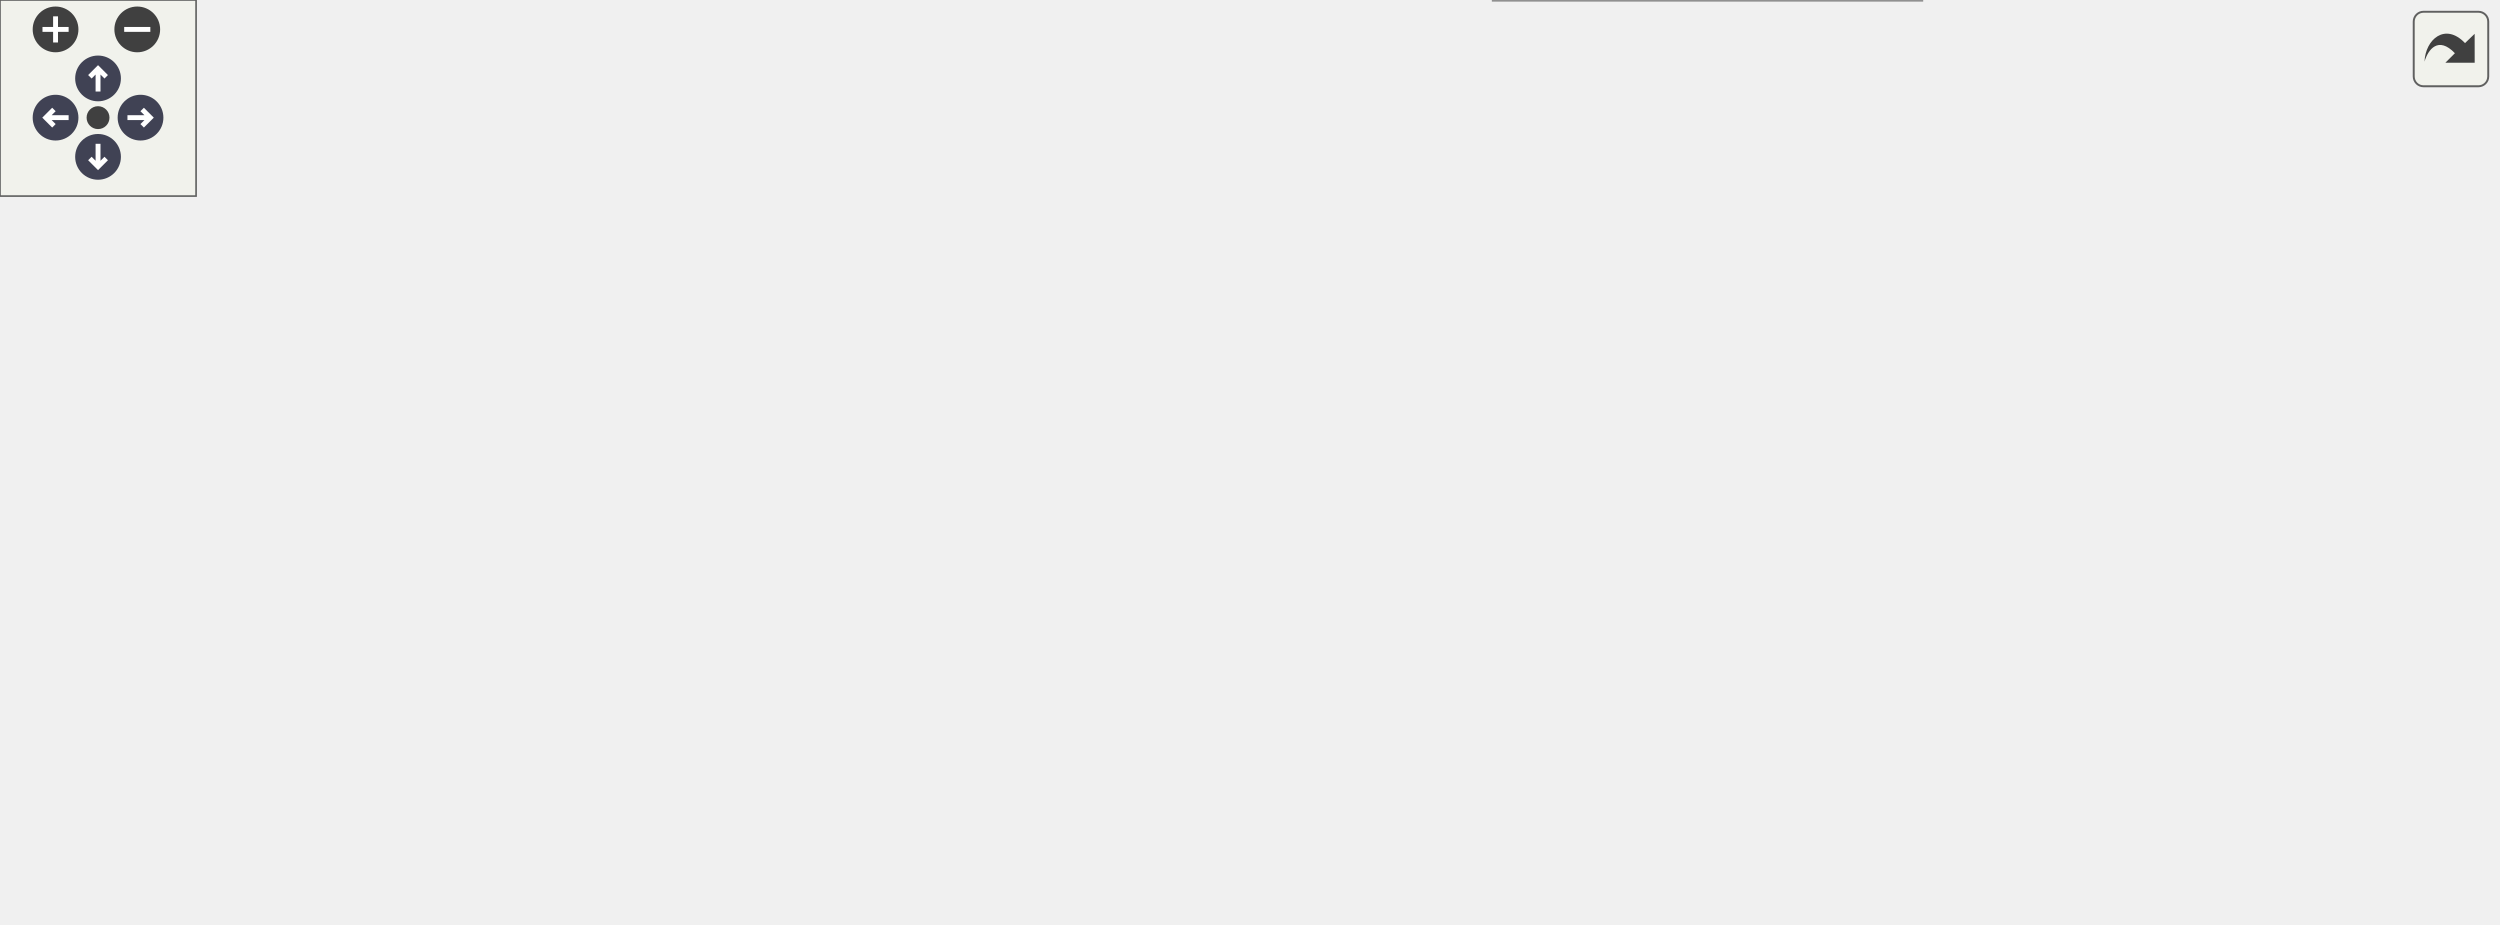
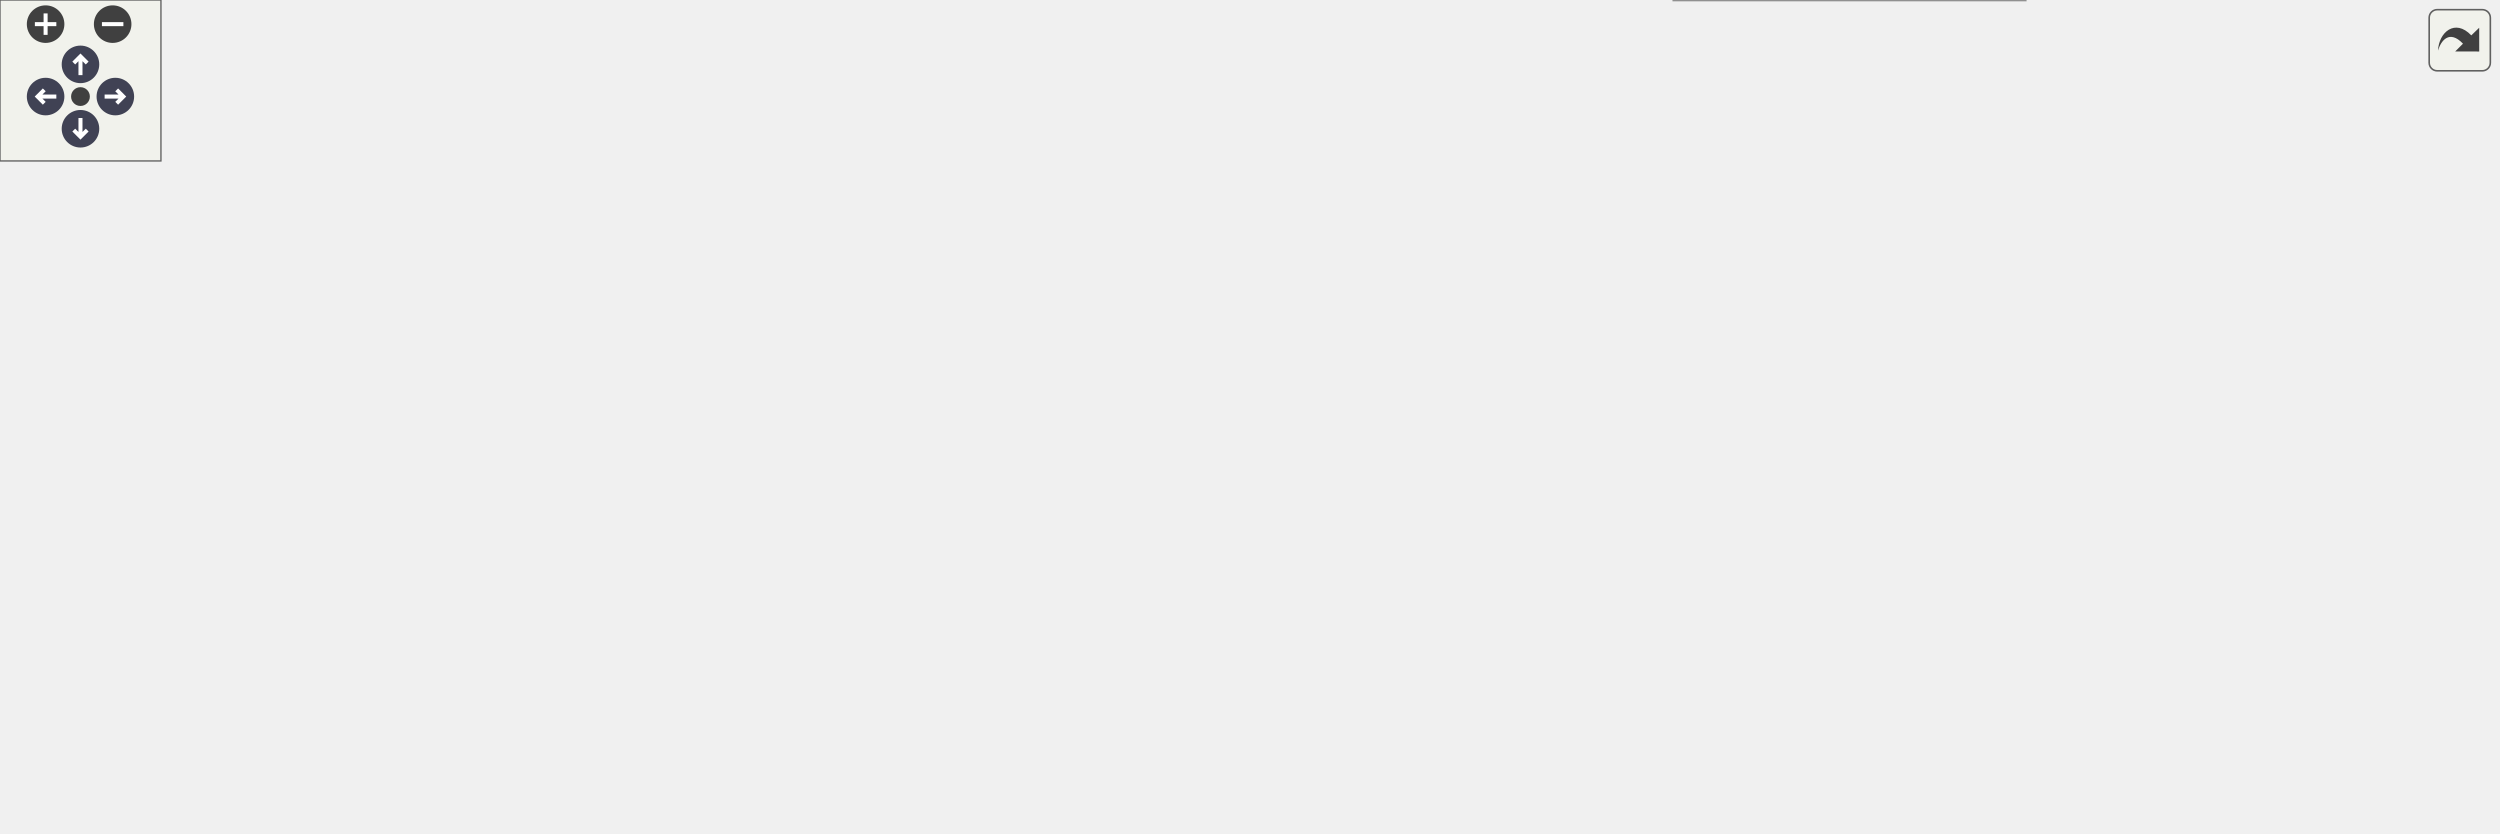
<svg xmlns="http://www.w3.org/2000/svg" xmlns:xlink="http://www.w3.org/1999/xlink" id="main" version="1.1" xml:space="preserve">
  <style type="text/css">
.node, .edge {opacity: 0.7;}
.node.selected, .edge.selected {opacity: 1;}
.edge:hover path { stroke: red; }
.edge:hover polygon { stroke: red; fill: red; }
</style>
  <defs>
    <circle id="rim" cx="0" cy="0" r="7" />
    <circle id="rim2" cx="0" cy="0" r="3.5" />
    <g id="zoomPlus">
      <use xlink:href="#rim" fill="#404040">
        <set attributeName="fill" to="#808080" begin="zoomplus.mouseover" end="zoomplus.mouseout" />
      </use>
      <path d="M-4,0h8M0,-4v8" fill="none" stroke="white" stroke-width="1.5" pointer-events="none" />
    </g>
    <g id="zoomMin">
      <use xlink:href="#rim" fill="#404040">
        <set attributeName="fill" to="#808080" begin="zoomminus.mouseover" end="zoomminus.mouseout" />
      </use>
      <path d="M-4,0h8" fill="none" stroke="white" stroke-width="1.5" pointer-events="none" />
    </g>
    <g id="arrowUp" transform="translate(30 24)">
      <use xlink:href="#rim" />
      <path pointer-events="none" fill="none" stroke="white" stroke-width="1.5" d="M0,-3.0v7 M-2.5,-0.5L0,-3.0L2.5,-0.5" />
    </g>
    <g id="arrowRight" transform="rotate(90) translate(36 -43)">
      <use xlink:href="#rim" />
      <path pointer-events="none" fill="none" stroke="white" stroke-width="1.5" d="M0,-3.0v7 M-2.5,-0.5L0,-3.0L2.5,-0.5" />
    </g>
    <g id="arrowDown" transform="rotate(180) translate(-30 -48)">
      <use xlink:href="#rim" />
      <path pointer-events="none" fill="none" stroke="white" stroke-width="1.5" d="M0,-3.0v7 M-2.5,-0.5L0,-3.0L2.5,-0.5" />
    </g>
    <g id="arrowLeft" transform="rotate(270) translate(-36 17)">
      <use xlink:href="#rim" />
      <path pointer-events="none" fill="none" stroke="white" stroke-width="1.5" d="M0,-3.0v7 M-2.5,-0.5L0,-3.0L2.5,-0.5" />
    </g>
    <g id="resetDef">
      <use xlink:href="#rim2" fill="#404040">
        <set attributeName="fill" to="#808080" begin="reset.mouseover" end="reset.mouseout" />
      </use>
    </g>
  </defs>
  <svg id="graph" class="graph">
    <g id="viewport">
      <g id="Node000001" class="node">
        <g id="a_Node000001">
          <a xlink:title="Create a directory and all its parents if it does not exist.">
-             <polygon fill="#999999" stroke="#666666" points="764,-126 651,-126 651,-96 764,-96 764,-126" />
-             <text text-anchor="start" x="659" y="-114" font-family="Helvetica,sans-Serif" font-size="10.00">m_compile_specific</text>
-             <text text-anchor="middle" x="707.5" y="-103" font-family="Helvetica,sans-Serif" font-size="10.00">::s_create_directory</text>
+             <polygon fill="#999999" stroke="#666666" points="931,-142 818,-142 818,-112 931,-112 931,-142" />
+             <text text-anchor="start" x="826" y="-130" font-family="Helvetica,sans-Serif" font-size="10.00">m_compile_specific</text>
+             <text text-anchor="middle" x="874.5" y="-119" font-family="Helvetica,sans-Serif" font-size="10.00">::s_create_directory</text>
          </a>
        </g>
      </g>
      <g id="Node000002" class="node">
        <g id="a_Node000002">
          <a xlink:href="namespacem__boundary__io.html#a1b6a5f4b89c0cc5313f8f448ce1a9b2c" target="_top" xlink:title="Write boundary condition type and buffer data to per-rank parallel files using MPI I/O.">
-             <polygon fill="white" stroke="#666666" points="615,-222 430,-222 430,-192 615,-192 615,-222" />
-             <text text-anchor="start" x="438" y="-210" font-family="Helvetica,sans-Serif" font-size="10.00">m_boundary_io::s_write</text>
-             <text text-anchor="middle" x="522.5" y="-199" font-family="Helvetica,sans-Serif" font-size="10.00">_parallel_boundary_condition_files</text>
+             <polygon fill="white" stroke="#666666" points="782,-250 597,-250 597,-220 782,-220 782,-250" />
+             <text text-anchor="start" x="605" y="-238" font-family="Helvetica,sans-Serif" font-size="10.00">m_boundary_io::s_write</text>
+             <text text-anchor="middle" x="689.5" y="-227" font-family="Helvetica,sans-Serif" font-size="10.00">_parallel_boundary_condition_files</text>
          </a>
        </g>
      </g>
      <g id="edge1_Node000001_Node000002" class="edge">
        <g id="a_edge1_Node000001_Node000002">
          <a xlink:title=" ">
-             <path fill="none" stroke="#63b8ff" d="M683.91,-133.15C666.43,-149.14 640.9,-170.12 615,-183 608.24,-186.36 600.95,-189.3 593.54,-191.84" />
-             <polygon fill="#63b8ff" stroke="#63b8ff" points="686.44,-135.58 691.35,-126.19 681.66,-130.46 686.44,-135.58" />
+             <path fill="none" stroke="#63b8ff" d="M852.35,-149.74C834.95,-167.28 808.85,-191 782,-206 772.11,-211.53 761.02,-216.16 750.06,-219.99" />
+             <polygon fill="#63b8ff" stroke="#63b8ff" points="855.25,-151.79 859.71,-142.18 850.23,-146.91 855.25,-151.79" />
          </a>
        </g>
      </g>
      <g id="Node000003" class="node">
        <g id="a_Node000003">
          <a xlink:href="namespacem__data__output.html#ad3497d325f009e8502107d49ba0e439d" target="_top" xlink:title="Write grid and conservative variable data files in parallel via MPI I/O.">
-             <polygon fill="white" stroke="#666666" points="588,-174 457,-174 457,-144 588,-144 588,-174" />
-             <text text-anchor="start" x="465" y="-162" font-family="Helvetica,sans-Serif" font-size="10.00">m_data_output::s_write</text>
-             <text text-anchor="middle" x="522.5" y="-151" font-family="Helvetica,sans-Serif" font-size="10.00">_parallel_data_files</text>
+             <polygon fill="white" stroke="#666666" points="561,-209 430,-209 430,-179 561,-179 561,-209" />
+             <text text-anchor="start" x="438" y="-197" font-family="Helvetica,sans-Serif" font-size="10.00">m_data_output::s_write</text>
+             <text text-anchor="middle" x="495.5" y="-186" font-family="Helvetica,sans-Serif" font-size="10.00">_parallel_data_files</text>
          </a>
        </g>
      </g>
      <g id="edge2_Node000001_Node000003" class="edge">
        <g id="a_edge2_Node000001_Node000003">
          <a xlink:title=" ">
-             <path fill="none" stroke="#63b8ff" d="M640.84,-128.22C621.26,-133.36 599.97,-138.94 580.96,-143.93" />
-             <polygon fill="#63b8ff" stroke="#63b8ff" points="641.81,-131.59 650.6,-125.66 640.04,-124.81 641.81,-131.59" />
+             <path fill="none" stroke="#63b8ff" d="M841.16,-147.19C824.19,-156.74 802.68,-167.29 782,-173 708.23,-193.39 619.9,-196.85 561.22,-196.36" />
+             <polygon fill="#63b8ff" stroke="#63b8ff" points="843.18,-150.06 850.08,-142.02 839.67,-144 843.18,-150.06" />
          </a>
        </g>
      </g>
      <g id="Node000007" class="node">
        <g id="a_Node000007">
-           <a xlink:href="namespacem__data__output.html#a53a556dc3fa26f1f97eb2044e8391997" target="_top" xlink:title="Writes the IB state information out to file.">
-             <polygon fill="white" stroke="#666666" points="588,-78 457,-78 457,-48 588,-48 588,-78" />
-             <text text-anchor="start" x="465" y="-66" font-family="Helvetica,sans-Serif" font-size="10.00">m_data_output::s_write</text>
-             <text text-anchor="middle" x="522.5" y="-55" font-family="Helvetica,sans-Serif" font-size="10.00">_parallel_ib_state</text>
+           <a xlink:href="namespacem__data__output.html#aedabc28a11a6ded24cf19cc5d46692a5" target="_top" xlink:title="Write immersed boundary marker data in parallel using MPI I/O.">
+             <polygon fill="white" stroke="#666666" points="755,-164 624,-164 624,-134 755,-134 755,-164" />
+             <text text-anchor="start" x="632" y="-152" font-family="Helvetica,sans-Serif" font-size="10.00">m_data_output::s_write</text>
+             <text text-anchor="middle" x="689.5" y="-141" font-family="Helvetica,sans-Serif" font-size="10.00">_parallel_ib_data</text>
          </a>
        </g>
      </g>
      <g id="edge6_Node000001_Node000007" class="edge">
        <g id="a_edge6_Node000001_Node000007">
          <a xlink:title=" ">
-             <path fill="none" stroke="#63b8ff" d="M640.84,-93.78C621.26,-88.64 599.97,-83.06 580.96,-78.07" />
-             <polygon fill="#63b8ff" stroke="#63b8ff" points="640.04,-97.19 650.6,-96.34 641.81,-90.41 640.04,-97.19" />
+             <path fill="none" stroke="#63b8ff" d="M807.2,-134.97C790.2,-137.01 771.94,-139.21 755.04,-141.24" />
+             <polygon fill="#63b8ff" stroke="#63b8ff" points="808.09,-138.39 817.6,-133.72 807.25,-131.44 808.09,-138.39" />
          </a>
        </g>
      </g>
      <g id="Node000009" class="node">
        <g id="a_Node000009">
-           <a xlink:href="namespacem__data__output.html#aa24a29afef33c331f912d6d57dbbc5fd" target="_top" xlink:title="Write grid and conservative variable data files in serial format.">
-             <polygon fill="white" stroke="#666666" points="588,-126 457,-126 457,-96 588,-96 588,-126" />
-             <text text-anchor="start" x="465" y="-114" font-family="Helvetica,sans-Serif" font-size="10.00">m_data_output::s_write</text>
-             <text text-anchor="middle" x="522.5" y="-103" font-family="Helvetica,sans-Serif" font-size="10.00">_serial_data_files</text>
+           <a xlink:href="namespacem__data__output.html#a53a556dc3fa26f1f97eb2044e8391997" target="_top" xlink:title="Writes the IB state information out to file.">
+             <polygon fill="white" stroke="#666666" points="755,-30 624,-30 624,0 755,0 755,-30" />
+             <text text-anchor="start" x="632" y="-18" font-family="Helvetica,sans-Serif" font-size="10.00">m_data_output::s_write</text>
+             <text text-anchor="middle" x="689.5" y="-7" font-family="Helvetica,sans-Serif" font-size="10.00">_parallel_ib_state</text>
          </a>
        </g>
      </g>
      <g id="edge9_Node000001_Node000009" class="edge">
        <g id="a_edge9_Node000001_Node000009">
          <a xlink:title=" ">
-             <path fill="none" stroke="#63b8ff" d="M640.2,-111C623.2,-111 604.94,-111 588.04,-111" />
-             <polygon fill="#63b8ff" stroke="#63b8ff" points="640.6,-114.5 650.6,-111 640.6,-107.5 640.6,-114.5" />
-           </a>
-         </g>
-       </g>
-       <g id="Node000010" class="node">
-         <g id="a_Node000010">
+             <path fill="none" stroke="#63b8ff" d="M855.53,-104.06C838.63,-84.01 811.57,-55.58 782,-39 773.69,-34.34 764.45,-30.56 755.13,-27.5" />
+             <polygon fill="#63b8ff" stroke="#63b8ff" points="852.86,-106.32 861.92,-111.81 858.27,-101.87 852.86,-106.32" />
+           </a>
+         </g>
+       </g>
+       <g id="Node000011" class="node">
+         <g id="a_Node000011">
+           <a xlink:href="namespacem__data__output.html#aa24a29afef33c331f912d6d57dbbc5fd" target="_top" xlink:title="Write grid and conservative variable data files in serial format.">
+             <polygon fill="white" stroke="#666666" points="561,-113 430,-113 430,-83 561,-83 561,-113" />
+             <text text-anchor="start" x="438" y="-101" font-family="Helvetica,sans-Serif" font-size="10.00">m_data_output::s_write</text>
+             <text text-anchor="middle" x="495.5" y="-90" font-family="Helvetica,sans-Serif" font-size="10.00">_serial_data_files</text>
+           </a>
+         </g>
+       </g>
+       <g id="edge12_Node000001_Node000011" class="edge">
+         <g id="a_edge12_Node000001_Node000011">
+           <a xlink:title=" ">
+             <path fill="none" stroke="#63b8ff" d="M807.52,-121.92C738.25,-116.6 630.01,-108.27 561.21,-102.98" />
+             <polygon fill="#63b8ff" stroke="#63b8ff" points="807.63,-125.44 817.87,-122.72 808.17,-118.46 807.63,-125.44" />
+           </a>
+         </g>
+       </g>
+       <g id="Node000012" class="node">
+         <g id="a_Node000012">
          <a xlink:href="namespacem__data__output.html#a865687c6a3188efbd71b29b439302ec1" target="_top" xlink:title="Write IB state data to a per-timestep serial (unformatted) file.">
-             <polygon fill="white" stroke="#666666" points="588,-30 457,-30 457,0 588,0 588,-30" />
-             <text text-anchor="start" x="465" y="-18" font-family="Helvetica,sans-Serif" font-size="10.00">m_data_output::s_write</text>
-             <text text-anchor="middle" x="522.5" y="-7" font-family="Helvetica,sans-Serif" font-size="10.00">_serial_ib_state</text>
-           </a>
-         </g>
-       </g>
-       <g id="edge11_Node000001_Node000010" class="edge">
-         <g id="a_edge11_Node000001_Node000010">
-           <a xlink:title=" ">
-             <path fill="none" stroke="#63b8ff" d="M683.91,-88.85C666.43,-72.86 640.9,-51.88 615,-39 606.62,-34.83 597.43,-31.33 588.22,-28.4" />
-             <polygon fill="#63b8ff" stroke="#63b8ff" points="681.66,-91.54 691.35,-95.81 686.44,-86.42 681.66,-91.54" />
+             <polygon fill="white" stroke="#666666" points="755,-78 624,-78 624,-48 755,-48 755,-78" />
+             <text text-anchor="start" x="632" y="-66" font-family="Helvetica,sans-Serif" font-size="10.00">m_data_output::s_write</text>
+             <text text-anchor="middle" x="689.5" y="-55" font-family="Helvetica,sans-Serif" font-size="10.00">_serial_ib_state</text>
+           </a>
+         </g>
+       </g>
+       <g id="edge14_Node000001_Node000012" class="edge">
+         <g id="a_edge14_Node000001_Node000012">
+           <a xlink:title=" ">
+             <path fill="none" stroke="#63b8ff" d="M825.91,-108.19C811.83,-102.79 796.35,-97.01 782,-92 768.47,-87.27 753.71,-82.45 740.06,-78.13" />
+             <polygon fill="#63b8ff" stroke="#63b8ff" points="824.81,-111.52 835.4,-111.85 827.33,-104.99 824.81,-111.52" />
          </a>
        </g>
      </g>
      <g id="Node000004" class="node">
        <g id="a_Node000004">
          <a xlink:href="namespacem__data__output.html#a9eea8de093f055adb3b786bff3cab2d8" target="_top" xlink:title="Write data files. Dispatch subroutine that replaces procedure pointer.">
-             <polygon fill="white" stroke="#666666" points="394,-126 263,-126 263,-96 394,-96 394,-126" />
-             <text text-anchor="start" x="271" y="-114" font-family="Helvetica,sans-Serif" font-size="10.00">m_data_output::s_write</text>
-             <text text-anchor="middle" x="328.5" y="-103" font-family="Helvetica,sans-Serif" font-size="10.00">_data_files</text>
+             <polygon fill="white" stroke="#666666" points="394,-113 263,-113 263,-83 394,-83 394,-113" />
+             <text text-anchor="start" x="271" y="-101" font-family="Helvetica,sans-Serif" font-size="10.00">m_data_output::s_write</text>
+             <text text-anchor="middle" x="328.5" y="-90" font-family="Helvetica,sans-Serif" font-size="10.00">_data_files</text>
          </a>
        </g>
      </g>
      <g id="edge3_Node000003_Node000004" class="edge">
        <g id="a_edge3_Node000003_Node000004">
          <a xlink:title=" ">
-             <path fill="none" stroke="#63b8ff" d="M451.46,-141.49C431.14,-136.41 409.15,-130.91 389.51,-126" />
-             <polygon fill="#63b8ff" stroke="#63b8ff" points="450.73,-144.91 461.28,-143.94 452.42,-138.12 450.73,-144.91" />
+             <path fill="none" stroke="#63b8ff" d="M440.12,-174.97C436.65,-173.39 433.25,-171.73 430,-170 399.11,-153.57 366.82,-128.87 347.42,-113.1" />
+             <polygon fill="#63b8ff" stroke="#63b8ff" points="438.84,-178.23 449.41,-178.98 441.61,-171.81 438.84,-178.23" />
          </a>
        </g>
      </g>
      <g id="Node000005" class="node">
        <g id="a_Node000005">
          <a xlink:href="namespacem__start__up.html#a47ade6ffcd98aafcccf10910f626142d" target="_top" xlink:title="Save conservative variable data to disk at the current time step.">
-             <polygon fill="white" stroke="#666666" points="227,-96.5 89,-96.5 89,-77.5 227,-77.5 227,-96.5" />
-             <text text-anchor="middle" x="158" y="-84.5" font-family="Helvetica,sans-Serif" font-size="10.00">m_start_up::s_save_data</text>
+             <polygon fill="white" stroke="#666666" points="227,-83.5 89,-83.5 89,-64.5 227,-64.5 227,-83.5" />
+             <text text-anchor="middle" x="158" y="-71.5" font-family="Helvetica,sans-Serif" font-size="10.00">m_start_up::s_save_data</text>
          </a>
        </g>
      </g>
      <g id="edge4_Node000004_Node000005" class="edge">
        <g id="a_edge4_Node000004_Node000005">
          <a xlink:title=" ">
-             <path fill="none" stroke="#63b8ff" d="M252.76,-100.35C243.75,-99.07 234.6,-97.77 225.72,-96.5" />
-             <polygon fill="#63b8ff" stroke="#63b8ff" points="252.44,-103.84 262.84,-101.79 253.43,-96.91 252.44,-103.84" />
+             <path fill="none" stroke="#63b8ff" d="M252.76,-87.35C243.75,-86.07 234.6,-84.77 225.72,-83.5" />
+             <polygon fill="#63b8ff" stroke="#63b8ff" points="252.44,-90.84 262.84,-88.79 253.43,-83.91 252.44,-90.84" />
          </a>
        </g>
      </g>
      <g id="Node000006" class="node">
        <g id="a_Node000006">
          <a xlink:href="p__main_8fpp_8f90.html#aeec10ee8e2940c953967da3e374e1579" target="_top" xlink:title="Quasi-conservative, shock- and interface- capturing finite-volume scheme for the multicomponent Navie...">
-             <polygon fill="white" stroke="#666666" points="53,-96.5 0,-96.5 0,-77.5 53,-77.5 53,-96.5" />
-             <text text-anchor="middle" x="26.5" y="-84.5" font-family="Helvetica,sans-Serif" font-size="10.00">p_main</text>
+             <polygon fill="white" stroke="#666666" points="53,-83.5 0,-83.5 0,-64.5 53,-64.5 53,-83.5" />
+             <text text-anchor="middle" x="26.5" y="-71.5" font-family="Helvetica,sans-Serif" font-size="10.00">p_main</text>
          </a>
        </g>
      </g>
      <g id="edge5_Node000005_Node000006" class="edge">
        <g id="a_edge5_Node000005_Node000006">
          <a xlink:title=" ">
-             <path fill="none" stroke="#63b8ff" d="M78.81,-87C69.67,-87 60.91,-87 53.29,-87" />
-             <polygon fill="#63b8ff" stroke="#63b8ff" points="78.84,-90.5 88.84,-87 78.84,-83.5 78.84,-90.5" />
+             <path fill="none" stroke="#63b8ff" d="M78.81,-74C69.67,-74 60.91,-74 53.29,-74" />
+             <polygon fill="#63b8ff" stroke="#63b8ff" points="78.84,-77.5 88.84,-74 78.84,-70.5 78.84,-77.5" />
+           </a>
+         </g>
+       </g>
+       <g id="edge8_Node000007_Node000003" class="edge">
+         <g id="a_edge8_Node000007_Node000003">
+           <a xlink:title=" ">
+             <path fill="none" stroke="#63b8ff" d="M614.55,-166.33C596.77,-170.5 577.93,-174.92 560.64,-178.97" />
+             <polygon fill="#63b8ff" stroke="#63b8ff" points="615.36,-169.74 624.3,-164.05 613.76,-162.92 615.36,-169.74" />
          </a>
        </g>
      </g>
      <g id="Node000008" class="node">
        <g id="a_Node000008">
-           <a xlink:href="namespacem__data__output.html#ad7b2f63ea430ad1518152658c5488dcf" target="_top" xlink:title="Writes IB state records to restart_data/ib_state.dat. Must be called only on rank 0.">
-             <polygon fill="white" stroke="#666666" points="394,-78 263,-78 263,-48 394,-48 394,-78" />
-             <text text-anchor="start" x="271" y="-66" font-family="Helvetica,sans-Serif" font-size="10.00">m_data_output::s_write</text>
-             <text text-anchor="middle" x="328.5" y="-55" font-family="Helvetica,sans-Serif" font-size="10.00">_ib_state_file</text>
+           <a xlink:href="namespacem__data__output.html#afea5c151b85111d7df711e1ccb50813f" target="_top" xlink:title="Dispatch immersed boundary data output to the serial or parallel writer.">
+             <polygon fill="white" stroke="#666666" points="561,-161 430,-161 430,-131 561,-131 561,-161" />
+             <text text-anchor="start" x="438" y="-149" font-family="Helvetica,sans-Serif" font-size="10.00">m_data_output::s_write</text>
+             <text text-anchor="middle" x="495.5" y="-138" font-family="Helvetica,sans-Serif" font-size="10.00">_ib_data_file</text>
          </a>
        </g>
      </g>
      <g id="edge7_Node000007_Node000008" class="edge">
        <g id="a_edge7_Node000007_Node000008">
          <a xlink:title=" ">
-             <path fill="none" stroke="#63b8ff" d="M446.7,-63C429.4,-63 411.12,-63 394.28,-63" />
-             <polygon fill="#63b8ff" stroke="#63b8ff" points="446.77,-66.5 456.77,-63 446.77,-59.5 446.77,-66.5" />
-           </a>
-         </g>
-       </g>
-       <g id="edge8_Node000008_Node000005" class="edge">
-         <g id="a_edge8_Node000008_Node000005">
-           <a xlink:title=" ">
-             <path fill="none" stroke="#63b8ff" d="M252.76,-73.65C243.75,-74.93 234.6,-76.23 225.72,-77.5" />
-             <polygon fill="#63b8ff" stroke="#63b8ff" points="253.43,-77.09 262.84,-72.21 252.44,-70.16 253.43,-77.09" />
-           </a>
-         </g>
-       </g>
-       <g id="edge10_Node000009_Node000004" class="edge">
-         <g id="a_edge10_Node000009_Node000004">
-           <a xlink:title=" ">
-             <path fill="none" stroke="#63b8ff" d="M446.7,-111C429.4,-111 411.12,-111 394.28,-111" />
-             <polygon fill="#63b8ff" stroke="#63b8ff" points="446.77,-114.5 456.77,-111 446.77,-107.5 446.77,-114.5" />
-           </a>
-         </g>
-       </g>
-       <g id="edge12_Node000010_Node000008" class="edge">
-         <g id="a_edge12_Node000010_Node000008">
-           <a xlink:title=" ">
-             <path fill="none" stroke="#63b8ff" d="M451.46,-32.51C431.14,-37.59 409.15,-43.09 389.51,-48" />
-             <polygon fill="#63b8ff" stroke="#63b8ff" points="452.42,-35.88 461.28,-30.06 450.73,-29.09 452.42,-35.88" />
+             <path fill="none" stroke="#63b8ff" d="M613.7,-147.83C596.4,-147.56 578.12,-147.28 561.28,-147.01" />
+             <polygon fill="#63b8ff" stroke="#63b8ff" points="613.71,-151.33 623.77,-147.99 613.82,-144.33 613.71,-151.33" />
+           </a>
+         </g>
+       </g>
+       <g id="Node000010" class="node">
+         <g id="a_Node000010">
+           <a xlink:href="namespacem__data__output.html#ad7b2f63ea430ad1518152658c5488dcf" target="_top" xlink:title="Writes IB state records to restart_data/ib_state.dat. Must be called only on rank 0.">
+             <polygon fill="white" stroke="#666666" points="561,-65 430,-65 430,-35 561,-35 561,-65" />
+             <text text-anchor="start" x="438" y="-53" font-family="Helvetica,sans-Serif" font-size="10.00">m_data_output::s_write</text>
+             <text text-anchor="middle" x="495.5" y="-42" font-family="Helvetica,sans-Serif" font-size="10.00">_ib_state_file</text>
+           </a>
+         </g>
+       </g>
+       <g id="edge10_Node000009_Node000010" class="edge">
+         <g id="a_edge10_Node000009_Node000010">
+           <a xlink:title=" ">
+             <path fill="none" stroke="#63b8ff" d="M613.7,-28.63C596.4,-31.79 578.12,-35.12 561.28,-38.19" />
+             <polygon fill="#63b8ff" stroke="#63b8ff" points="614.56,-32.04 623.77,-26.8 613.3,-25.15 614.56,-32.04" />
+           </a>
+         </g>
+       </g>
+       <g id="edge11_Node000010_Node000005" class="edge">
+         <g id="a_edge11_Node000010_Node000005">
+           <a xlink:title=" ">
+             <path fill="none" stroke="#63b8ff" d="M419.68,-55.35C362.08,-59.47 283.12,-65.12 227.23,-69.12" />
+             <polygon fill="#63b8ff" stroke="#63b8ff" points="420.09,-58.83 429.81,-54.63 419.59,-51.85 420.09,-58.83" />
+           </a>
+         </g>
+       </g>
+       <g id="edge13_Node000011_Node000004" class="edge">
+         <g id="a_edge13_Node000011_Node000004">
+           <a xlink:title=" ">
+             <path fill="none" stroke="#63b8ff" d="M419.76,-98C411.18,-98 402.48,-98 394.05,-98" />
+             <polygon fill="#63b8ff" stroke="#63b8ff" points="419.76,-101.5 429.76,-98 419.76,-94.5 419.76,-101.5" />
+           </a>
+         </g>
+       </g>
+       <g id="edge15_Node000012_Node000010" class="edge">
+         <g id="a_edge15_Node000012_Node000010">
+           <a xlink:title=" ">
+             <path fill="none" stroke="#63b8ff" d="M613.7,-57.94C596.4,-56.76 578.12,-55.53 561.28,-54.39" />
+             <polygon fill="#63b8ff" stroke="#63b8ff" points="613.55,-61.43 623.77,-58.62 614.02,-54.45 613.55,-61.43" />
          </a>
        </g>
      </g>
    </g>
  </svg>
  <g id="navigator" transform="translate(0 0)" fill="#404254">
    <rect fill="#f2f5e9" fill-opacity="0.5" stroke="#606060" stroke-width=".5" x="0" y="0" width="60" height="60" />
    <use id="zoomplus" xlink:href="#zoomPlus" x="17" y="9" />
    <use id="zoomminus" xlink:href="#zoomMin" x="42" y="9" />
    <use id="reset" xlink:href="#resetDef" x="30" y="36" />
    <use id="arrowup" xlink:href="#arrowUp" x="0" y="0" />
    <use id="arrowright" xlink:href="#arrowRight" x="0" y="0" />
    <use id="arrowdown" xlink:href="#arrowDown" x="0" y="0" />
    <use id="arrowleft" xlink:href="#arrowLeft" x="0" y="0" />
  </g>
  <svg viewBox="0 0 15 15" width="100%" height="30px" preserveAspectRatio="xMaxYMin meet">
    <g id="arrow_out" transform="scale(0.3 0.3)">
      <a xlink:href="namespacem__compile__specific_aa1b4e12a20e09147a215c3b5018484b0_icgraph_org.svg" target="_base">
        <rect id="button" ry="5" rx="5" y="6" x="6" height="38" width="38" fill="#f2f5e9" fill-opacity="0.5" stroke="#606060" stroke-width="1.0" />
        <path id="arrow" d="M 11.5,31.437 C 11.94,20.098 22.043,11.323 32.159,21.979 L 37.069,17.246 C 37.069,17.246 37.088,32 37.088,32 L 22.16,31.978 C 22.16,31.978 26.998,27.14 26.998,27.14 C 18.529,18.264 13.292,25.23 11.5,31.437 z" style="fill:#404040;" />
      </a>
    </g>
  </svg>
  <style type="text/css">

[data-mouse-over-selected='false'] { opacity: 0.7; }
[data-mouse-over-selected='true']  { opacity: 1.0; }

</style>
</svg>
